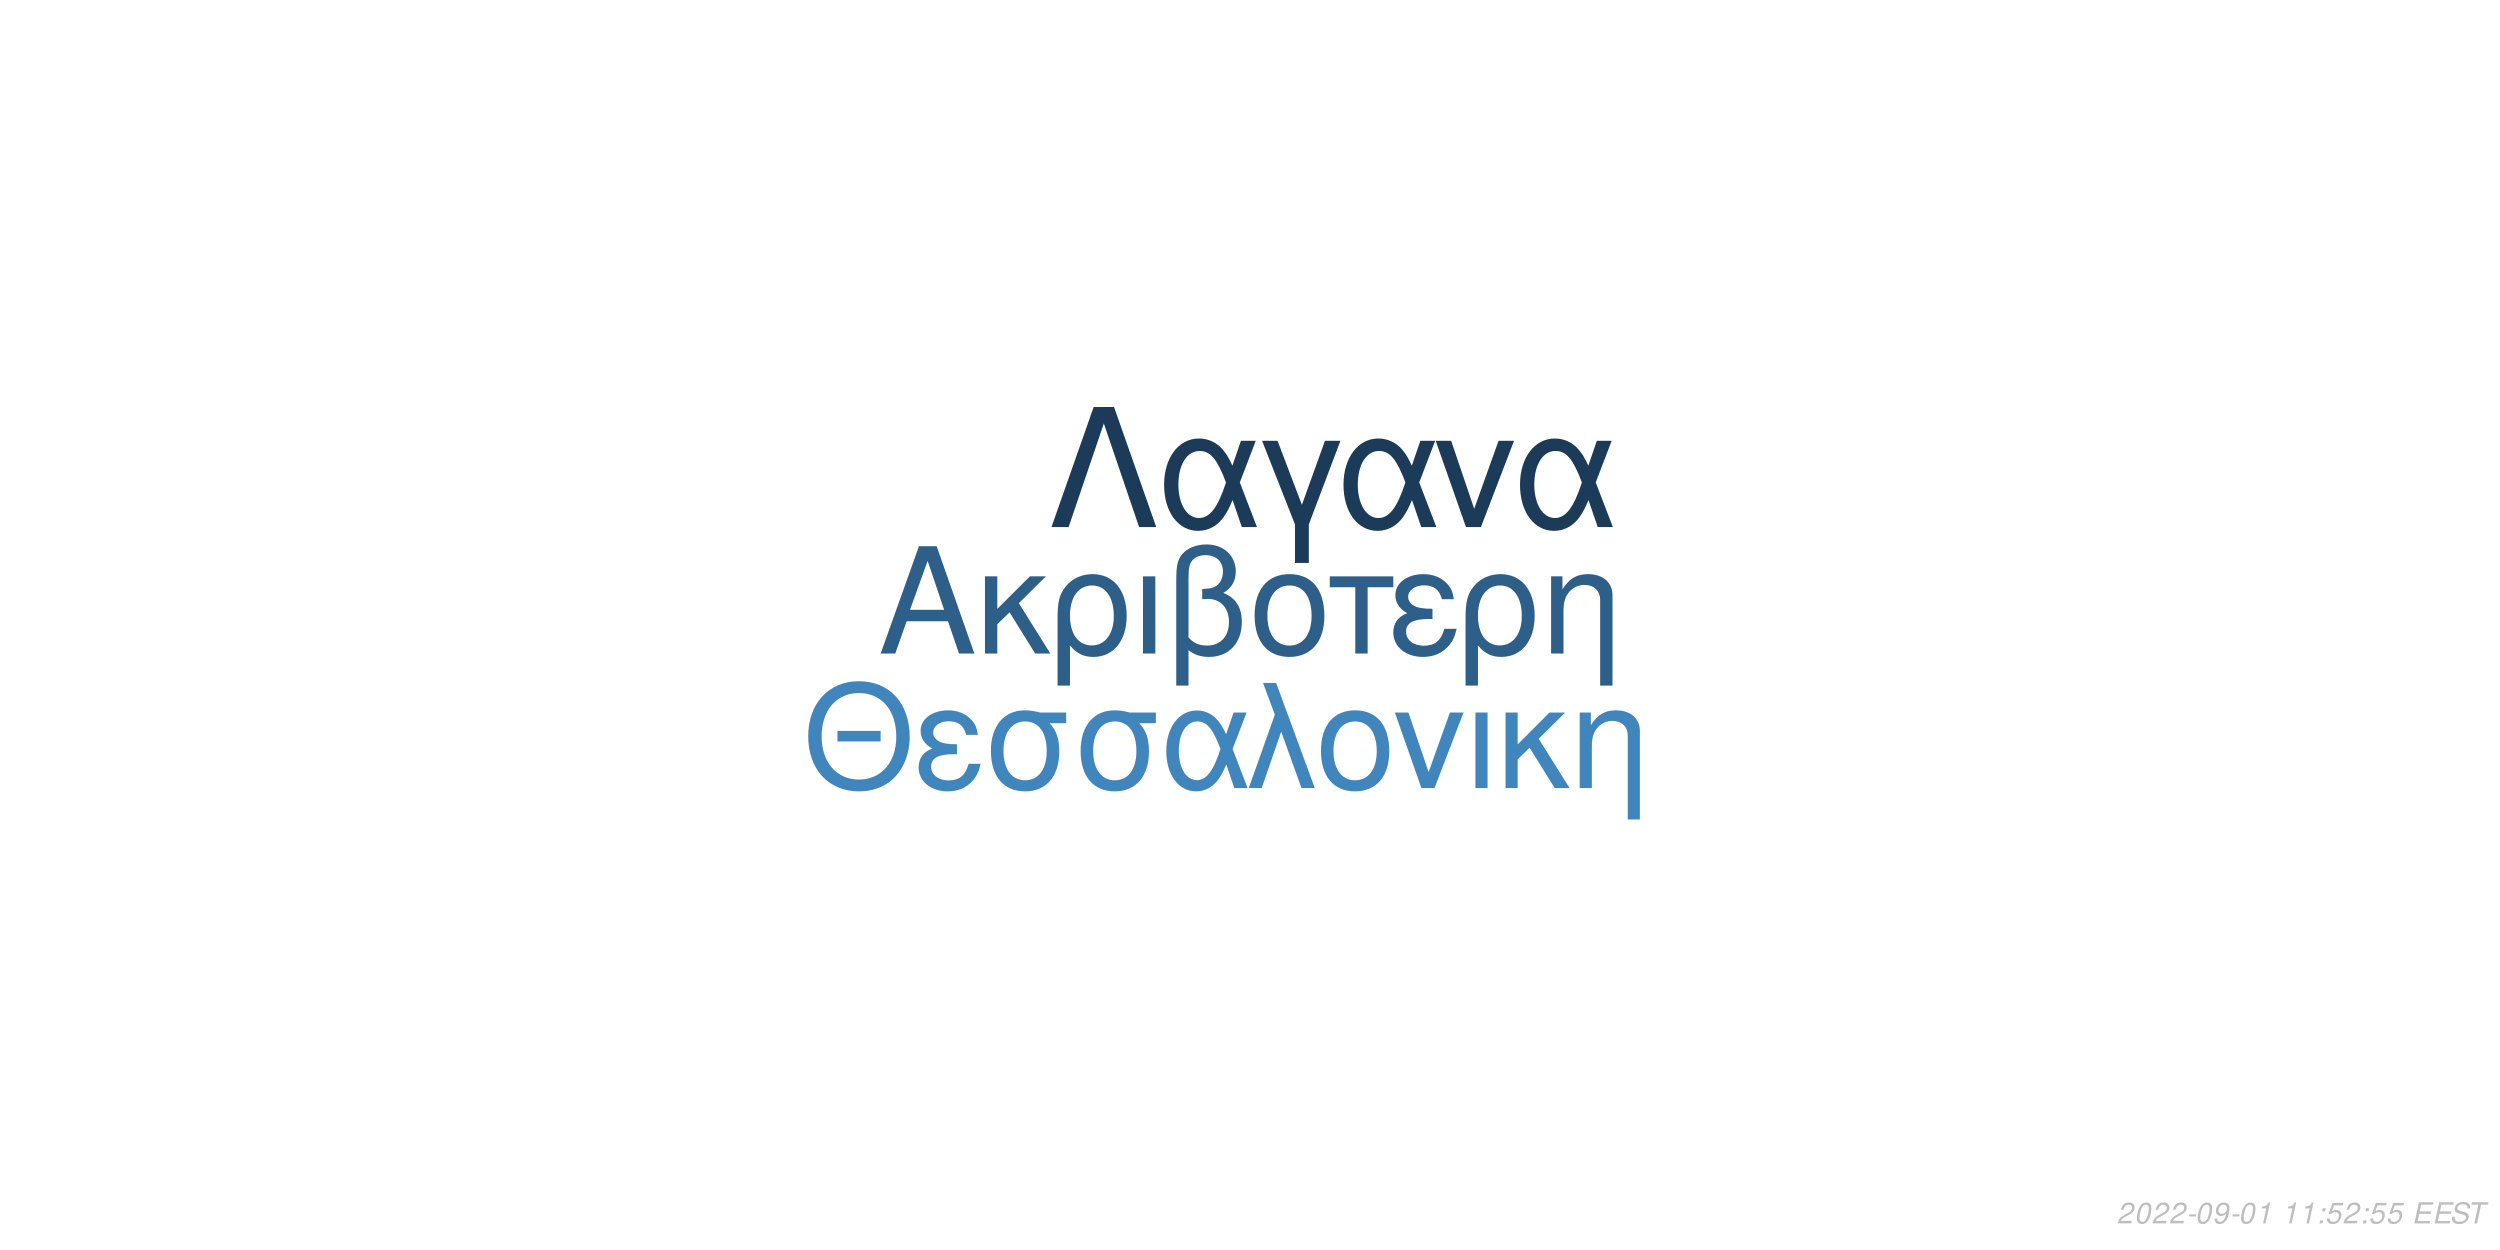
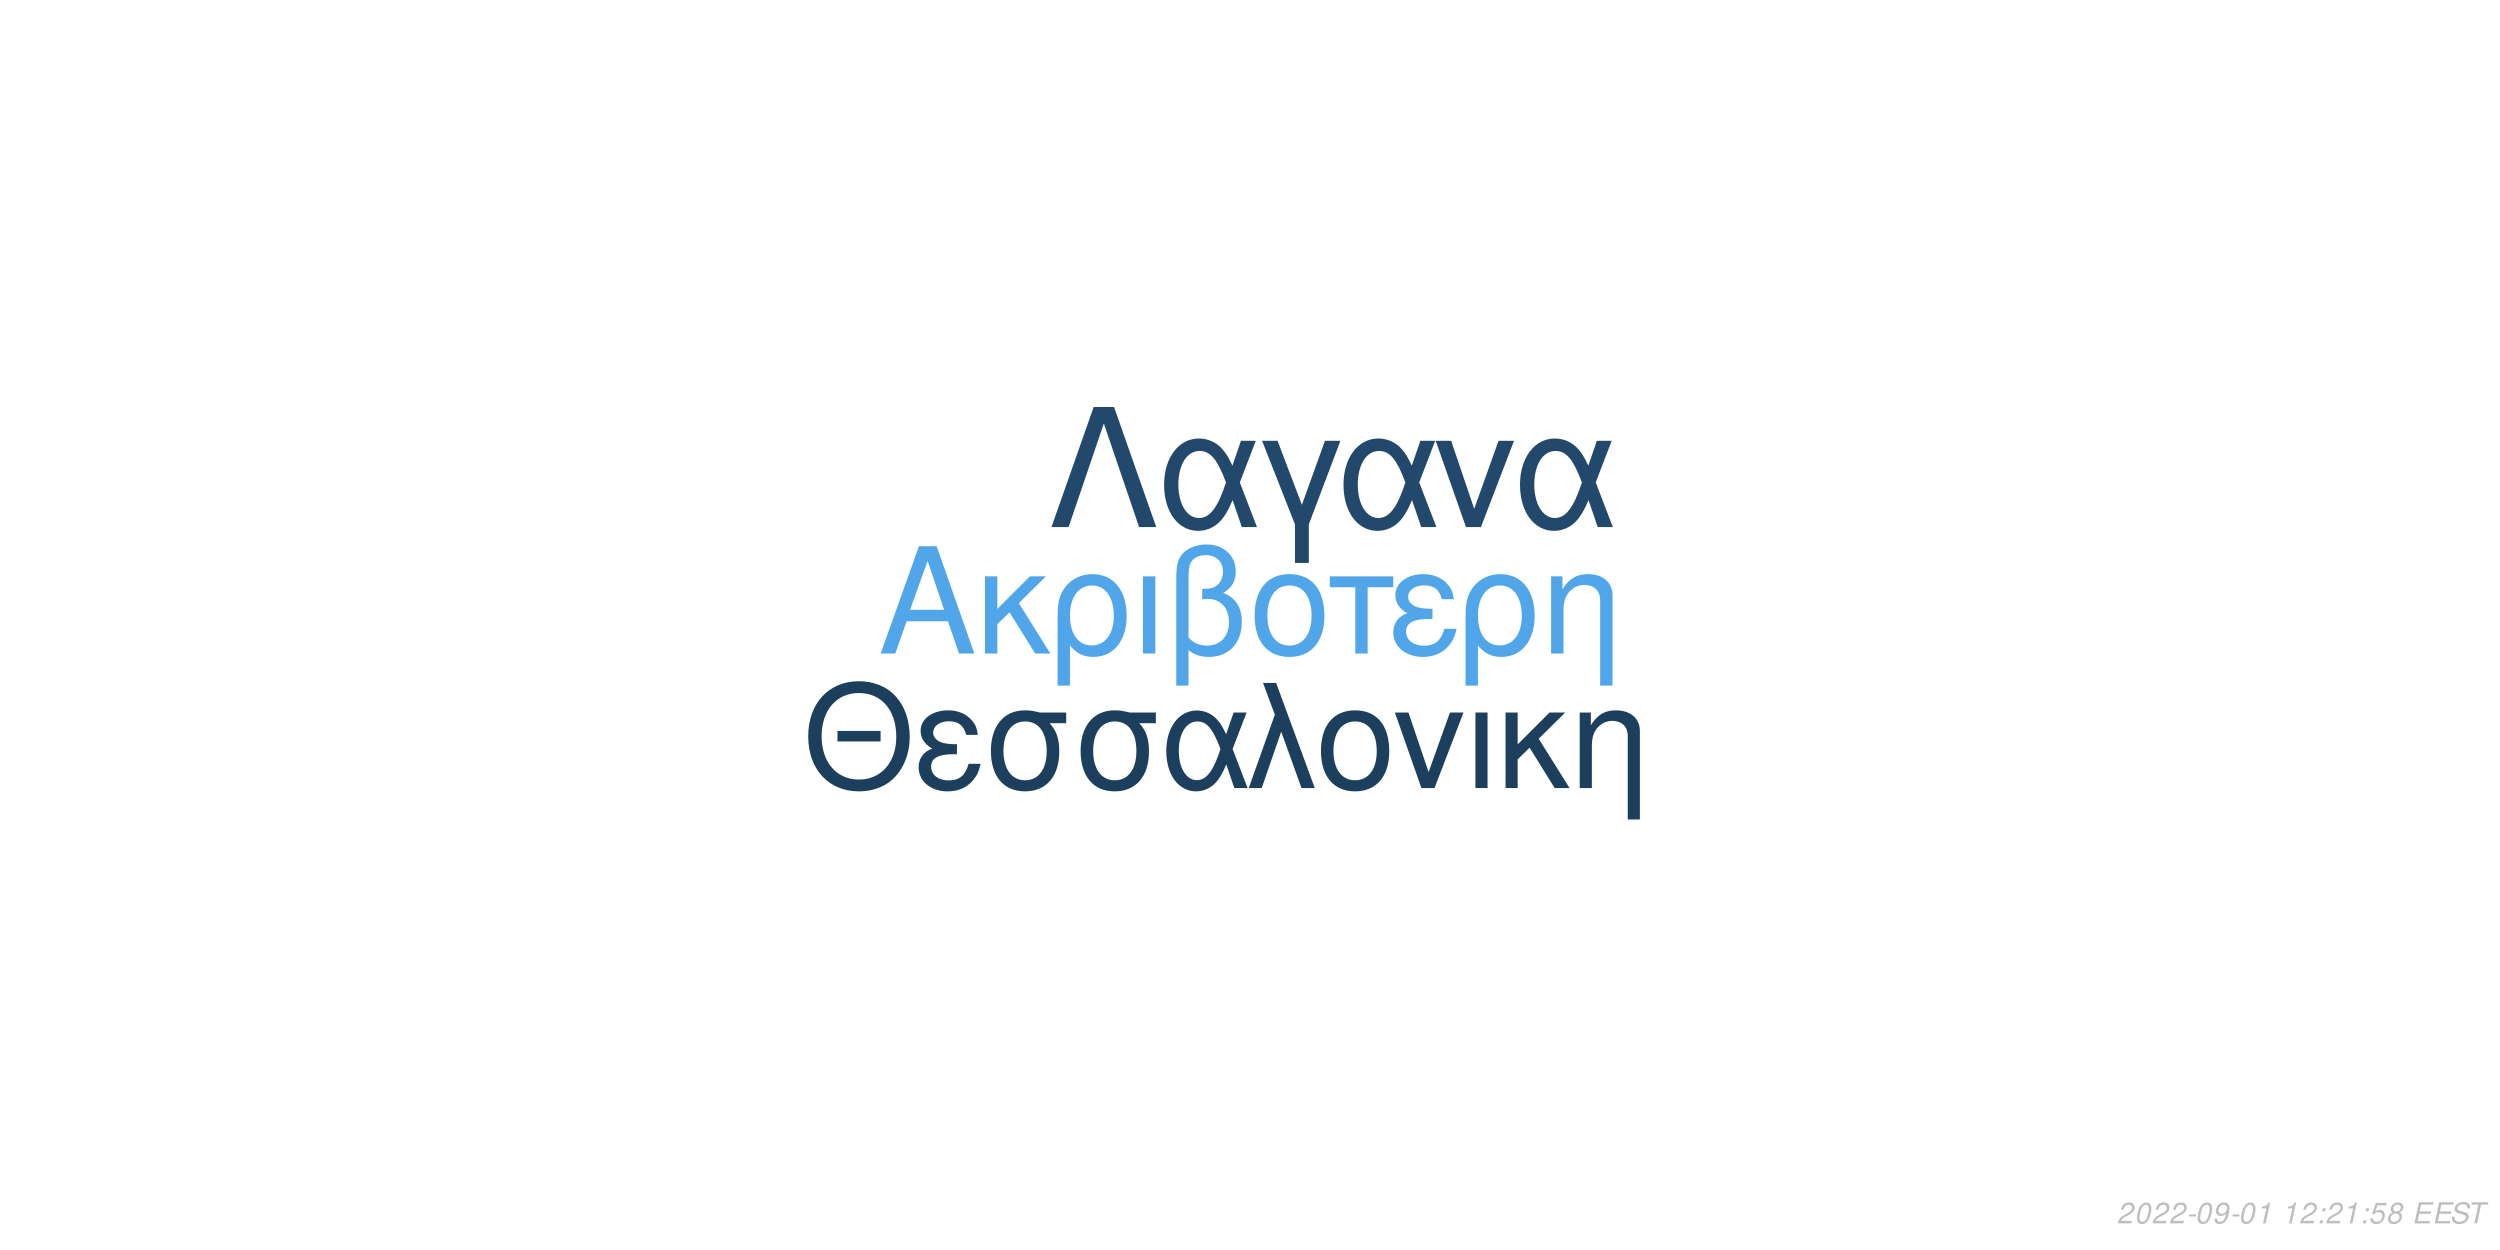
<svg xmlns="http://www.w3.org/2000/svg" xmlns:xlink="http://www.w3.org/1999/xlink" width="864pt" height="432pt" viewBox="0 0 864 432" version="1.1">
  <defs>
    <g>
      <symbol overflow="visible" id="glyph0-0">
        <path style="stroke:none;" d="" />
      </symbol>
      <symbol overflow="visible" id="glyph0-1">
        <path style="stroke:none;" d="M 24.125 -11.141 L 27.938 0 L 33.234 0 L 20.203 -37.094 L 14.094 -37.094 L 0.859 0 L 5.906 0 L 9.828 -11.141 Z M 22.797 -15.109 L 11 -15.109 L 17.094 -32.016 Z M 22.797 -15.109 " />
      </symbol>
      <symbol overflow="visible" id="glyph0-2">
        <path style="stroke:none;" d="M 7.172 -15.422 L 7.172 -26.672 L 2.906 -26.672 L 2.906 0 L 7.172 0 L 7.172 -10.125 L 11.406 -14.25 L 20.25 0 L 25.5 0 L 14.609 -17.406 L 23.969 -26.672 L 18.422 -26.672 Z M 7.172 -15.422 " />
      </symbol>
      <symbol overflow="visible" id="glyph0-3">
        <path style="stroke:none;" d="M 3 11.094 L 7.281 11.094 L 7.281 -2.797 C 9.516 -0.047 11.953 1.172 15.375 1.172 C 22.344 1.172 26.875 -4.422 26.875 -13.031 C 26.875 -21.891 22.297 -27.438 15.062 -27.438 C 11.297 -27.438 7.984 -25.906 5.797 -23.156 C 3.672 -20.516 3 -17.969 3 -12.359 Z M 14.906 -23.516 C 19.547 -23.516 22.438 -19.438 22.438 -12.922 C 22.438 -6.812 19.391 -2.797 14.812 -2.797 C 10.172 -2.797 7.281 -6.766 7.281 -13.125 C 7.281 -19.484 10.234 -23.516 14.906 -23.516 Z M 14.906 -23.516 " />
      </symbol>
      <symbol overflow="visible" id="glyph0-4">
        <path style="stroke:none;" d="M 3.516 0 L 7.781 0 L 7.781 -26.672 L 3.516 -26.672 Z M 3.516 0 " />
      </symbol>
      <symbol overflow="visible" id="glyph0-5">
        <path style="stroke:none;" d="M 4.016 11.094 L 8.25 11.094 L 8.25 -1.172 C 10.172 0.406 12.422 1.172 15.312 1.172 C 22.188 1.172 26.672 -3.609 26.672 -10.891 C 26.672 -15.984 24.578 -19.234 20.25 -20.969 C 23.109 -22.547 24.578 -25.031 24.578 -28.344 C 24.578 -33.844 20.406 -37.703 14.453 -37.703 C 10.938 -37.703 7.734 -36.391 6 -34.25 C 4.484 -32.422 4.016 -30.328 4.016 -25.391 Z M 8.25 -25.656 C 8.25 -29.359 8.5 -30.844 9.469 -32.062 C 10.375 -33.281 12.156 -34 14.094 -34 C 17.812 -34 20.156 -31.812 20.156 -28.297 C 20.156 -25.953 18.984 -23.812 17.297 -23.047 C 16.281 -22.547 15.469 -22.438 12.984 -22.297 L 12.984 -18.781 C 13.734 -18.828 14.344 -18.875 14.969 -18.875 C 19.344 -18.875 22.234 -15.719 22.234 -10.891 C 22.234 -5.906 19.281 -2.75 14.656 -2.75 C 11.953 -2.75 9.922 -3.609 8.25 -5.594 Z M 8.25 -25.656 " />
      </symbol>
      <symbol overflow="visible" id="glyph0-6">
        <path style="stroke:none;" d="M 14.094 -27.438 C 6.562 -27.438 2.094 -22.094 2.094 -13.125 C 2.094 -4.125 6.562 1.172 14.141 1.172 C 21.672 1.172 26.203 -4.172 26.203 -12.922 C 26.203 -22.188 21.828 -27.438 14.094 -27.438 Z M 14.141 -23.516 C 18.938 -23.516 21.781 -19.594 21.781 -12.984 C 21.781 -6.672 18.828 -2.75 14.141 -2.75 C 9.422 -2.75 6.516 -6.672 6.516 -13.125 C 6.516 -19.594 9.422 -23.516 14.141 -23.516 Z M 14.141 -23.516 " />
      </symbol>
      <symbol overflow="visible" id="glyph0-7">
        <path style="stroke:none;" d="M 7.891 0 L 12.156 0 L 12.156 -22.906 L 21.016 -22.906 L 21.016 -26.672 L -0.922 -26.672 L -0.922 -22.906 L 7.891 -22.906 Z M 7.891 0 " />
      </symbol>
      <symbol overflow="visible" id="glyph0-8">
        <path style="stroke:none;" d="M 14.562 -15.469 C 11.344 -15.469 9.562 -15.781 8.297 -16.438 C 6.922 -17.203 6.156 -18.328 6.156 -19.547 C 6.156 -21.891 8.453 -23.562 11.656 -23.562 C 15.062 -23.562 16.953 -22.094 17.812 -18.781 L 21.938 -18.781 C 21.578 -21.266 21.062 -22.5 19.797 -23.922 C 17.812 -26.203 14.906 -27.438 11.453 -27.438 C 5.797 -27.438 1.734 -24.375 1.734 -20.203 C 1.734 -17.609 3.156 -15.375 5.859 -13.938 C 2.797 -12.875 1.016 -10.484 1.016 -7.328 C 1.016 -2.391 5.297 1.172 11.25 1.172 C 14.969 1.172 17.906 -0.109 20.156 -2.641 C 21.578 -4.328 22.297 -5.797 22.906 -8.547 L 18.672 -8.547 C 17.5 -4.422 15.422 -2.703 11.609 -2.703 C 7.938 -2.703 5.438 -4.688 5.438 -7.578 C 5.438 -10.578 7.938 -11.953 13.484 -11.953 C 13.641 -11.953 14.094 -11.953 14.562 -11.906 Z M 14.562 -15.469 " />
      </symbol>
      <symbol overflow="visible" id="glyph0-9">
        <path style="stroke:none;" d="M 3.562 -26.672 L 3.562 0 L 7.844 0 L 7.844 -14.703 C 7.844 -17.906 8.5 -19.891 10.031 -21.531 C 11.406 -22.953 13.188 -23.719 15.062 -23.719 C 18.375 -23.719 20.516 -21.672 20.516 -18.469 L 20.516 11.094 L 24.781 11.094 L 24.781 -20.156 C 24.781 -24.578 21.469 -27.438 16.328 -27.438 C 12.359 -27.438 9.828 -25.906 7.484 -22.188 L 7.484 -26.672 Z M 3.562 -26.672 " />
      </symbol>
      <symbol overflow="visible" id="glyph1-0">
        <path style="stroke:none;" d="" />
      </symbol>
      <symbol overflow="visible" id="glyph1-1">
        <path style="stroke:none;" d="M 26.859 -19.734 L 11.953 -19.734 L 11.953 -16.094 L 26.859 -16.094 Z M 19.328 -36.922 C 8.922 -36.922 1.844 -29.25 1.844 -17.891 C 1.844 -6.484 8.875 1.141 19.391 1.141 C 23.812 1.141 27.703 -0.203 30.641 -2.688 C 34.578 -6.031 36.922 -11.656 36.922 -17.594 C 36.922 -29.297 30 -36.922 19.328 -36.922 Z M 19.328 -32.844 C 27.203 -32.844 32.281 -26.906 32.281 -17.688 C 32.281 -8.922 27.062 -2.938 19.391 -2.938 C 11.609 -2.938 6.484 -8.922 6.484 -17.891 C 6.484 -26.859 11.609 -32.844 19.328 -32.844 Z M 19.328 -32.844 " />
      </symbol>
      <symbol overflow="visible" id="glyph1-2">
        <path style="stroke:none;" d="M 14.25 -15.141 C 11.109 -15.141 9.375 -15.453 8.125 -16.094 C 6.781 -16.844 6.031 -17.938 6.031 -19.141 C 6.031 -21.422 8.266 -23.078 11.406 -23.078 C 14.75 -23.078 16.594 -21.625 17.438 -18.391 L 21.469 -18.391 C 21.125 -20.828 20.625 -22.031 19.391 -23.422 C 17.438 -25.656 14.594 -26.859 11.219 -26.859 C 5.688 -26.859 1.688 -23.875 1.688 -19.781 C 1.688 -17.234 3.094 -15.047 5.734 -13.656 C 2.734 -12.609 1 -10.266 1 -7.172 C 1 -2.344 5.188 1.141 11.016 1.141 C 14.656 1.141 17.547 -0.094 19.734 -2.594 C 21.125 -4.234 21.828 -5.688 22.422 -8.375 L 18.281 -8.375 C 17.141 -4.328 15.094 -2.641 11.359 -2.641 C 7.766 -2.641 5.328 -4.578 5.328 -7.422 C 5.328 -10.359 7.766 -11.703 13.203 -11.703 C 13.359 -11.703 13.797 -11.703 14.25 -11.656 Z M 14.25 -15.141 " />
      </symbol>
      <symbol overflow="visible" id="glyph1-3">
        <path style="stroke:none;" d="M 29 -26.109 L 19.938 -26.109 C 17.594 -26.703 16.438 -26.859 14.703 -26.859 C 7.469 -26.859 2.984 -21.469 2.984 -12.859 C 2.984 -4.031 7.375 1.141 14.797 1.141 C 22.172 1.141 26.609 -4.078 26.609 -12.656 C 26.609 -17.047 25.656 -19.828 23.266 -22.422 L 29 -22.422 Z M 14.797 -23.016 C 19.531 -23.016 22.266 -19.234 22.266 -12.75 C 22.266 -6.531 19.438 -2.688 14.797 -2.688 C 10.172 -2.688 7.328 -6.531 7.328 -12.859 C 7.328 -19.188 10.172 -23.016 14.797 -23.016 Z M 14.797 -23.016 " />
      </symbol>
      <symbol overflow="visible" id="glyph1-4">
        <path style="stroke:none;" d="M 29.344 -26.109 L 24.859 -26.109 L 22.266 -18.578 C 21.125 -21.031 20.484 -22.125 19.328 -23.469 C 17.547 -25.609 14.906 -26.812 12.156 -26.812 C 5.984 -26.812 1.594 -20.984 1.594 -12.812 C 1.594 -4.578 5.828 1.141 11.906 1.141 C 14.953 1.141 17.734 -0.344 19.625 -3.047 C 20.672 -4.531 21.281 -5.688 22.328 -8.172 L 25.109 0 L 29.703 0 L 24.516 -13.5 Z M 20.328 -13.5 C 17.891 -5.922 15.453 -2.734 12.156 -2.734 C 8.516 -2.734 5.922 -6.922 5.922 -12.812 C 5.922 -18.938 8.516 -23.016 12.359 -23.016 C 15.594 -23.016 17.688 -20.531 20.328 -13.5 Z M 20.328 -13.5 " />
      </symbol>
      <symbol overflow="visible" id="glyph1-5">
        <path style="stroke:none;" d="M 1.094 0 L 5.578 0 L 12.312 -19.484 L 19.328 0 L 23.922 0 L 10.562 -36.328 L 6.031 -36.328 L 10.109 -25.359 Z M 1.094 0 " />
      </symbol>
      <symbol overflow="visible" id="glyph1-6">
        <path style="stroke:none;" d="M 13.797 -26.859 C 6.422 -26.859 2.047 -21.625 2.047 -12.859 C 2.047 -4.031 6.422 1.141 13.859 1.141 C 21.234 1.141 25.656 -4.078 25.656 -12.656 C 25.656 -21.719 21.375 -26.859 13.797 -26.859 Z M 13.859 -23.016 C 18.531 -23.016 21.328 -19.188 21.328 -12.703 C 21.328 -6.531 18.438 -2.688 13.859 -2.688 C 9.219 -2.688 6.375 -6.531 6.375 -12.859 C 6.375 -19.188 9.219 -23.016 13.859 -23.016 Z M 13.859 -23.016 " />
      </symbol>
      <symbol overflow="visible" id="glyph1-7">
        <path style="stroke:none;" d="M 14.297 0 L 24.312 -26.109 L 19.625 -26.109 L 12.25 -5.531 L 5.281 -26.109 L 0.594 -26.109 L 9.766 0 Z M 14.297 0 " />
      </symbol>
      <symbol overflow="visible" id="glyph1-8">
        <path style="stroke:none;" d="M 3.438 0 L 7.625 0 L 7.625 -26.109 L 3.438 -26.109 Z M 3.438 0 " />
      </symbol>
      <symbol overflow="visible" id="glyph1-9">
        <path style="stroke:none;" d="M 7.031 -15.094 L 7.031 -26.109 L 2.844 -26.109 L 2.844 0 L 7.031 0 L 7.031 -9.922 L 11.156 -13.953 L 19.828 0 L 24.969 0 L 14.297 -17.047 L 23.469 -26.109 L 18.031 -26.109 Z M 7.031 -15.094 " />
      </symbol>
      <symbol overflow="visible" id="glyph1-10">
        <path style="stroke:none;" d="M 3.484 -26.109 L 3.484 0 L 7.672 0 L 7.672 -14.406 C 7.672 -17.547 8.328 -19.484 9.812 -21.078 C 11.156 -22.469 12.906 -23.219 14.75 -23.219 C 17.984 -23.219 20.078 -21.234 20.078 -18.094 L 20.078 10.859 L 24.266 10.859 L 24.266 -19.734 C 24.266 -24.062 21.031 -26.859 16 -26.859 C 12.109 -26.859 9.609 -25.359 7.328 -21.719 L 7.328 -26.109 Z M 3.484 -26.109 " />
      </symbol>
      <symbol overflow="visible" id="glyph2-0">
        <path style="stroke:none;" d="" />
      </symbol>
      <symbol overflow="visible" id="glyph2-1">
        <path style="stroke:none;" d="M 22.531 -41.484 L 15.484 -41.484 L 0.906 0 L 6.828 0 L 19 -35.797 L 31.188 0 L 37.109 0 Z M 22.531 -41.484 " />
      </symbol>
      <symbol overflow="visible" id="glyph2-2">
        <path style="stroke:none;" d="M 33.516 -29.812 L 28.391 -29.812 L 25.438 -21.219 C 24.125 -24.016 23.391 -25.266 22.078 -26.797 C 20.031 -29.25 17.016 -30.609 13.891 -30.609 C 6.828 -30.609 1.828 -23.953 1.828 -14.625 C 1.828 -5.234 6.656 1.312 13.594 1.312 C 17.078 1.312 20.266 -0.391 22.422 -3.469 C 23.609 -5.172 24.297 -6.484 25.5 -9.328 L 28.688 0 L 33.922 0 L 28 -15.422 Z M 23.219 -15.422 C 20.422 -6.766 17.641 -3.125 13.891 -3.125 C 9.734 -3.125 6.766 -7.906 6.766 -14.625 C 6.766 -21.625 9.734 -26.297 14.109 -26.297 C 17.812 -26.297 20.203 -23.453 23.219 -15.422 Z M 23.219 -15.422 " />
      </symbol>
      <symbol overflow="visible" id="glyph2-3">
        <path style="stroke:none;" d="M 12.062 12.406 L 16.844 12.406 L 16.844 -0.906 L 27.766 -29.812 L 22.422 -29.812 L 14.453 -7.688 L 6.031 -29.812 L 0.688 -29.812 L 12.062 -0.906 Z M 12.062 12.406 " />
      </symbol>
      <symbol overflow="visible" id="glyph2-4">
        <path style="stroke:none;" d="M 16.328 0 L 27.766 -29.812 L 22.422 -29.812 L 14 -6.312 L 6.031 -29.812 L 0.688 -29.812 L 11.156 0 Z M 16.328 0 " />
      </symbol>
      <symbol overflow="visible" id="glyph3-0">
        <path style="stroke:none;" d="" />
      </symbol>
      <symbol overflow="visible" id="glyph3-1">
        <path style="stroke:none;" d="M 5.234 -0.875 L 1.469 -0.875 C 1.641 -1.375 2.203 -1.891 3.109 -2.344 L 4.234 -2.938 C 5.562 -3.625 6.219 -4.469 6.219 -5.484 C 6.219 -5.938 6.062 -6.359 5.797 -6.656 C 5.469 -7.047 4.984 -7.234 4.312 -7.234 C 2.766 -7.234 1.891 -6.453 1.484 -4.734 L 2.375 -4.734 C 2.484 -5.188 2.609 -5.484 2.797 -5.75 C 3.094 -6.203 3.609 -6.453 4.188 -6.453 C 4.891 -6.453 5.344 -6.031 5.344 -5.375 C 5.344 -4.703 4.859 -4.094 4.016 -3.656 L 2.984 -3.125 C 1.234 -2.188 0.797 -1.656 0.344 -0.016 L 5.047 -0.016 Z M 5.234 -0.875 " />
      </symbol>
      <symbol overflow="visible" id="glyph3-2">
        <path style="stroke:none;" d="M 4.203 -7.234 C 3.375 -7.234 2.688 -6.812 2.125 -5.984 C 1.484 -5.047 0.984 -3.188 0.984 -1.734 C 0.984 -1.109 1.172 -0.562 1.484 -0.266 C 1.797 0.047 2.281 0.234 2.766 0.234 C 3.625 0.234 4.281 -0.156 4.859 -1.016 C 5.516 -1.953 6 -3.797 6 -5.266 C 6 -6.5 5.328 -7.234 4.203 -7.234 Z M 4.094 -6.453 C 4.734 -6.453 5.125 -5.984 5.125 -5.156 C 5.125 -4.203 4.781 -2.625 4.406 -1.812 C 3.984 -0.938 3.516 -0.547 2.875 -0.547 C 2.25 -0.547 1.875 -1.031 1.875 -1.828 C 1.875 -2.797 2.203 -4.344 2.594 -5.203 C 2.984 -6.047 3.453 -6.453 4.094 -6.453 Z M 4.094 -6.453 " />
      </symbol>
      <symbol overflow="visible" id="glyph3-3">
        <path style="stroke:none;" d="M 3.516 -3.125 L 1.125 -3.125 L 0.969 -2.406 L 3.359 -2.406 Z M 3.516 -3.125 " />
      </symbol>
      <symbol overflow="visible" id="glyph3-4">
        <path style="stroke:none;" d="M 0.844 -1.656 C 0.844 -1.547 0.844 -1.438 0.844 -1.375 C 0.844 -0.406 1.531 0.234 2.578 0.234 C 3.203 0.234 3.766 0.016 4.297 -0.438 C 4.938 -1 5.312 -1.656 5.594 -2.719 C 5.844 -3.672 6.016 -4.766 6.016 -5.375 C 6.016 -5.844 5.844 -6.328 5.547 -6.656 C 5.203 -7.031 4.703 -7.234 4.062 -7.234 C 2.516 -7.234 1.297 -5.938 1.297 -4.266 C 1.297 -3.203 1.984 -2.547 3.047 -2.547 C 3.484 -2.547 3.953 -2.672 4.281 -2.891 C 4.406 -2.984 4.547 -3.078 4.828 -3.344 C 4.438 -1.484 3.703 -0.547 2.703 -0.547 C 2.109 -0.547 1.719 -0.938 1.719 -1.547 L 1.719 -1.656 Z M 3.953 -6.453 C 4.625 -6.453 5.141 -5.953 5.141 -5.281 C 5.141 -4.188 4.312 -3.312 3.297 -3.312 C 2.594 -3.312 2.172 -3.734 2.172 -4.453 C 2.172 -5.562 2.984 -6.453 3.953 -6.453 Z M 3.953 -6.453 " />
      </symbol>
      <symbol overflow="visible" id="glyph3-5">
        <path style="stroke:none;" d="M 3.703 -5.188 L 2.594 0 L 3.469 0 L 5.016 -7.234 L 4.438 -7.234 C 3.906 -6.156 3.688 -6.016 2.234 -5.812 L 2.109 -5.188 Z M 3.703 -5.188 " />
      </symbol>
      <symbol overflow="visible" id="glyph3-6">
        <path style="stroke:none;" d="" />
      </symbol>
      <symbol overflow="visible" id="glyph3-7">
        <path style="stroke:none;" d="M 2.359 -1.031 L 1.312 -1.031 L 1.094 0 L 2.141 0 Z M 3.266 -5.234 L 2.219 -5.234 L 2 -4.203 L 3.047 -4.203 Z M 3.266 -5.234 " />
      </symbol>
      <symbol overflow="visible" id="glyph3-8">
        <path style="stroke:none;" d="M 6.297 -7.094 L 2.594 -7.094 L 1.234 -3.234 L 2.047 -3.234 C 2.656 -3.766 2.938 -3.906 3.531 -3.906 C 4.328 -3.906 4.797 -3.453 4.797 -2.688 C 4.797 -1.438 3.969 -0.547 2.828 -0.547 C 2.031 -0.547 1.609 -0.938 1.578 -1.734 L 0.703 -1.734 L 0.703 -1.516 C 0.703 -0.938 0.844 -0.547 1.188 -0.266 C 1.562 0.062 2.078 0.234 2.703 0.234 C 3.656 0.234 4.391 -0.156 4.984 -0.922 C 5.422 -1.5 5.672 -2.234 5.672 -2.953 C 5.672 -4 4.938 -4.672 3.812 -4.672 C 3.328 -4.672 2.906 -4.547 2.406 -4.234 L 3.109 -6.219 L 6.109 -6.219 Z M 6.297 -7.094 " />
      </symbol>
      <symbol overflow="visible" id="glyph3-9">
+         <path style="stroke:none;" d="M 4.766 -3.797 C 5.078 -3.969 5.234 -4.078 5.438 -4.234 C 5.812 -4.594 6.062 -5.172 6.062 -5.734 C 6.062 -6.625 5.344 -7.234 4.266 -7.234 C 2.812 -7.234 1.703 -6.219 1.703 -4.875 C 1.703 -4.406 1.875 -4.125 2.359 -3.812 C 1.297 -3.312 0.75 -2.516 0.75 -1.469 C 0.75 -0.438 1.547 0.234 2.812 0.234 C 3.656 0.234 4.359 -0.094 4.938 -0.734 C 5.359 -1.234 5.609 -1.859 5.609 -2.438 C 5.609 -3.047 5.312 -3.516 4.766 -3.797 Z M 4.109 -6.453 C 4.797 -6.453 5.188 -6.125 5.188 -5.578 C 5.188 -5.266 5.062 -4.922 4.859 -4.672 C 4.562 -4.312 4.188 -4.156 3.656 -4.156 C 2.984 -4.156 2.594 -4.453 2.594 -4.984 C 2.594 -5.859 3.203 -6.453 4.109 -6.453 Z M 3.453 -3.406 C 4.234 -3.406 4.734 -2.984 4.734 -2.312 C 4.734 -1.312 3.922 -0.547 2.875 -0.547 C 2.125 -0.547 1.625 -0.969 1.625 -1.625 C 1.625 -2.609 2.438 -3.406 3.453 -3.406 Z M 3.453 -3.406 " />
+       </symbol>
+       <symbol overflow="visible" id="glyph3-10">
        <path style="stroke:none;" d="M 2.547 -3.312 L 6.5 -3.312 L 6.688 -4.141 L 2.719 -4.141 L 3.219 -6.469 L 7.344 -6.469 L 7.516 -7.297 L 2.453 -7.297 L 0.906 0 L 6.125 0 L 6.297 -0.812 L 2.016 -0.812 Z M 2.547 -3.312 " />
      </symbol>
-       <symbol overflow="visible" id="glyph3-10">
+       <symbol overflow="visible" id="glyph3-11">
        <path style="stroke:none;" d="M 7.062 -5.156 C 7.125 -5.438 7.141 -5.562 7.141 -5.703 C 7.141 -6.156 6.938 -6.594 6.594 -6.891 C 6.188 -7.25 5.656 -7.406 4.875 -7.406 C 3.844 -7.406 3.047 -7.125 2.5 -6.562 C 2.094 -6.141 1.781 -5.438 1.781 -4.922 C 1.781 -4.297 2.219 -3.766 2.891 -3.562 L 4.594 -3.094 C 5.406 -2.859 5.734 -2.578 5.734 -2.094 C 5.734 -1.781 5.547 -1.406 5.266 -1.141 C 4.844 -0.766 4.266 -0.578 3.453 -0.578 C 2.328 -0.578 1.812 -0.984 1.812 -1.906 C 1.812 -2.047 1.812 -2.125 1.844 -2.312 L 0.984 -2.312 C 0.906 -2.062 0.891 -1.906 0.891 -1.688 C 0.891 -0.484 1.797 0.234 3.297 0.234 C 4.359 0.234 5.234 -0.062 5.812 -0.609 C 6.344 -1.078 6.688 -1.797 6.688 -2.375 C 6.688 -2.641 6.609 -2.906 6.453 -3.156 C 6.234 -3.5 5.938 -3.703 5.469 -3.828 L 3.75 -4.312 C 2.984 -4.547 2.734 -4.734 2.734 -5.188 C 2.734 -5.547 2.875 -5.844 3.188 -6.109 C 3.547 -6.438 4.031 -6.594 4.703 -6.594 C 5.266 -6.594 5.688 -6.484 5.906 -6.297 C 6.094 -6.125 6.219 -5.797 6.219 -5.516 C 6.219 -5.422 6.203 -5.344 6.188 -5.156 Z M 7.062 -5.156 " />
      </symbol>
-       <symbol overflow="visible" id="glyph3-11">
+       <symbol overflow="visible" id="glyph3-12">
        <path style="stroke:none;" d="M 4.938 -6.469 L 7.312 -6.469 L 7.484 -7.297 L 1.75 -7.297 L 1.578 -6.469 L 3.984 -6.469 L 2.609 0 L 3.547 0 Z M 4.938 -6.469 " />
      </symbol>
    </g>
  </defs>
  <g id="surface1">
    <rect x="0" y="0" width="864" height="432" style="fill:rgb(100%,100%,100%);fill-opacity:1;stroke:none;" />
-     <g style="fill:rgb(17.647%,37.255%,53.725%);fill-opacity:1;">
+     <g style="fill:rgb(31.765%,65.098%,91.373%);fill-opacity:1;">
      <use xlink:href="#glyph0-1" x="303.5" y="225.861" />
      <use xlink:href="#glyph0-2" x="337.5" y="225.861" />
      <use xlink:href="#glyph0-3" x="362.5" y="225.861" />
      <use xlink:href="#glyph0-4" x="391.5" y="225.861" />
      <use xlink:href="#glyph0-5" x="402.5" y="225.861" />
      <use xlink:href="#glyph0-6" x="431.5" y="225.861" />
      <use xlink:href="#glyph0-7" x="460.5" y="225.861" />
      <use xlink:href="#glyph0-8" x="480.5" y="225.861" />
      <use xlink:href="#glyph0-3" x="503.5" y="225.861" />
      <use xlink:href="#glyph0-9" x="532.5" y="225.861" />
    </g>
-     <g style="fill:rgb(25.098%,52.549%,74.118%);fill-opacity:1;">
+     <g style="fill:rgb(11.373%,24.706%,36.863%);fill-opacity:1;">
      <use xlink:href="#glyph1-1" x="277.473" y="272.354" />
      <use xlink:href="#glyph1-2" x="316.473" y="272.354" />
      <use xlink:href="#glyph1-3" x="339.473" y="272.354" />
      <use xlink:href="#glyph1-3" x="370.473" y="272.354" />
      <use xlink:href="#glyph1-4" x="401.473" y="272.354" />
      <use xlink:href="#glyph1-5" x="430.473" y="272.354" />
      <use xlink:href="#glyph1-6" x="454.473" y="272.354" />
      <use xlink:href="#glyph1-7" x="481.473" y="272.354" />
      <use xlink:href="#glyph1-8" x="506.473" y="272.354" />
      <use xlink:href="#glyph1-9" x="517.473" y="272.354" />
      <use xlink:href="#glyph1-10" x="542.473" y="272.354" />
    </g>
-     <g style="fill:rgb(10.588%,23.137%,34.51%);fill-opacity:1;">
+     <g style="fill:rgb(13.333%,28.627%,41.961%);fill-opacity:1;">
      <use xlink:href="#glyph2-1" x="362.484" y="182.152" />
      <use xlink:href="#glyph2-2" x="400.484" y="182.152" />
      <use xlink:href="#glyph2-3" x="435.484" y="182.152" />
      <use xlink:href="#glyph2-2" x="462.484" y="182.152" />
      <use xlink:href="#glyph2-4" x="495.484" y="182.152" />
      <use xlink:href="#glyph2-2" x="523.484" y="182.152" />
    </g>
    <g style="fill:rgb(74.51%,74.51%,74.51%);fill-opacity:1;">
      <use xlink:href="#glyph3-1" x="731.52" y="422.81" />
      <use xlink:href="#glyph3-2" x="737.52" y="422.81" />
      <use xlink:href="#glyph3-1" x="743.52" y="422.81" />
      <use xlink:href="#glyph3-1" x="749.52" y="422.81" />
      <use xlink:href="#glyph3-3" x="755.52" y="422.81" />
      <use xlink:href="#glyph3-2" x="758.52" y="422.81" />
      <use xlink:href="#glyph3-4" x="764.52" y="422.81" />
      <use xlink:href="#glyph3-3" x="770.52" y="422.81" />
      <use xlink:href="#glyph3-2" x="773.52" y="422.81" />
      <use xlink:href="#glyph3-5" x="779.52" y="422.81" />
      <use xlink:href="#glyph3-6" x="785.52" y="422.81" />
      <use xlink:href="#glyph3-5" x="788.52" y="422.81" />
-       <use xlink:href="#glyph3-5" x="794.52" y="422.81" />
+       <use xlink:href="#glyph3-1" x="794.52" y="422.81" />
      <use xlink:href="#glyph3-7" x="800.52" y="422.81" />
-       <use xlink:href="#glyph3-8" x="803.52" y="422.81" />
-       <use xlink:href="#glyph3-1" x="809.52" y="422.81" />
+       <use xlink:href="#glyph3-1" x="803.52" y="422.81" />
+       <use xlink:href="#glyph3-5" x="809.52" y="422.81" />
      <use xlink:href="#glyph3-7" x="815.52" y="422.81" />
      <use xlink:href="#glyph3-8" x="818.52" y="422.81" />
-       <use xlink:href="#glyph3-8" x="824.52" y="422.81" />
+       <use xlink:href="#glyph3-9" x="824.52" y="422.81" />
      <use xlink:href="#glyph3-6" x="830.52" y="422.81" />
-       <use xlink:href="#glyph3-9" x="833.52" y="422.81" />
-       <use xlink:href="#glyph3-9" x="840.52" y="422.81" />
-       <use xlink:href="#glyph3-10" x="846.52" y="422.81" />
-       <use xlink:href="#glyph3-11" x="852.52" y="422.81" />
+       <use xlink:href="#glyph3-10" x="833.52" y="422.81" />
+       <use xlink:href="#glyph3-10" x="840.52" y="422.81" />
+       <use xlink:href="#glyph3-11" x="846.52" y="422.81" />
+       <use xlink:href="#glyph3-12" x="852.52" y="422.81" />
    </g>
  </g>
</svg>
